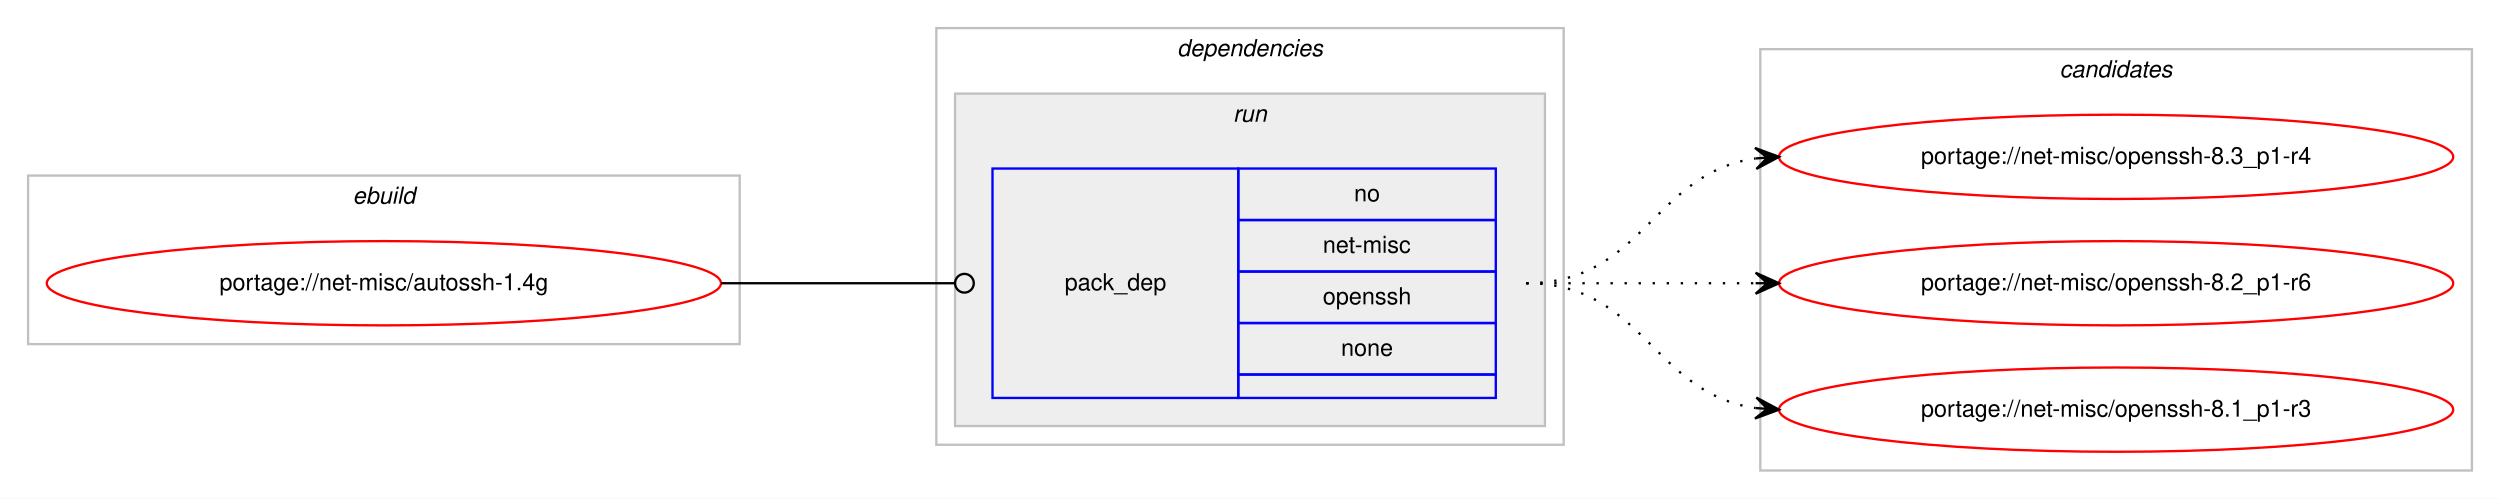
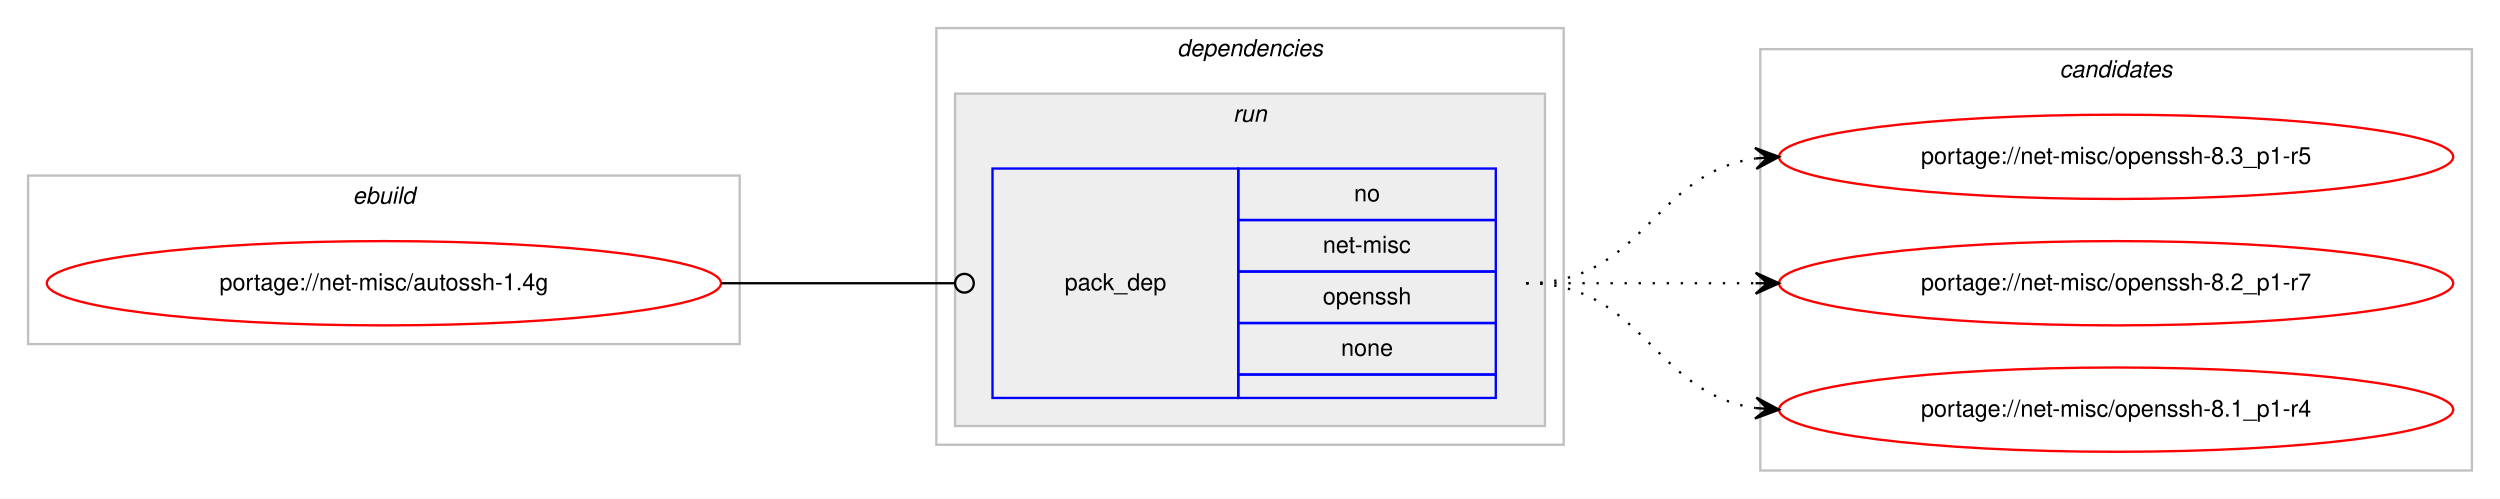
<svg xmlns="http://www.w3.org/2000/svg" xmlns:xlink="http://www.w3.org/1999/xlink" width="1068pt" height="213pt" viewBox="0.00 0.00 1068.00 213.00">
  <g id="graph0" class="graph" transform="scale(1 1) rotate(0) translate(4 209)">
    <polygon fill="#ffffff" stroke="transparent" points="-4,4 -4,-209 1064,-209 1064,4 -4,4" />
    <g id="clust1" class="cluster">
      <polygon fill="none" stroke="#c0c0c0" points="8,-62 8,-134 312,-134 312,-62 8,-62" />
      <text text-anchor="start" x="146.663" y="-122" font-family="Helvetica,sans-Serif" font-style="italic" font-size="10.00" fill="#000000">ebuild</text>
    </g>
    <g id="clust2" class="cluster">
      <polygon fill="none" stroke="#c0c0c0" points="396,-19 396,-197 664,-197 664,-19 396,-19" />
      <text text-anchor="start" x="498.875" y="-185" font-family="Helvetica,sans-Serif" font-style="italic" font-size="10.00" fill="#000000">dependencies</text>
    </g>
    <g id="clust5" class="cluster">
      <polygon fill="#eeeeee" stroke="#c0c0c0" points="404,-27 404,-169 656,-169 656,-27 404,-27" />
      <text text-anchor="start" x="522.777" y="-157" font-family="Helvetica,sans-Serif" font-style="italic" font-size="10.00" fill="#000000">run</text>
    </g>
    <g id="clust7" class="cluster">
      <polygon fill="none" stroke="#c0c0c0" points="748,-8 748,-188 1052,-188 1052,-8 748,-8" />
      <text text-anchor="start" x="875.824" y="-176" font-family="Helvetica,sans-Serif" font-style="italic" font-size="10.00" fill="#000000">candidates</text>
    </g>
    <g id="node1" class="node">
      <g id="a_node1">
        <a xlink:href="../net-misc/autossh-1.4g.svg" xlink:title="portage://net-misc/autossh-1.4g">
          <ellipse fill="none" stroke="#ff0000" cx="160" cy="-88" rx="144" ry="18" />
          <text text-anchor="middle" x="160" y="-85" font-family="Helvetica,sans-Serif" font-size="10.00" fill="#000000">portage://net-misc/autossh-1.4g</text>
        </a>
      </g>
    </g>
    <g id="node2" class="node">
      <polygon fill="none" stroke="#0000ff" points="420,-39 420,-137 525,-137 525,-39 420,-39" />
      <text text-anchor="start" x="450.823" y="-85" font-family="Helvetica,sans-Serif" font-size="10.00" fill="#000000">pack_dep</text>
      <polygon fill="none" stroke="#0000ff" points="525,-115 525,-137 635,-137 635,-115 525,-115" />
      <text text-anchor="start" x="574.441" y="-123" font-family="Helvetica,sans-Serif" font-size="10.00" fill="#000000">no</text>
      <polygon fill="none" stroke="#0000ff" points="525,-93 525,-115 635,-115 635,-93 525,-93" />
      <text text-anchor="start" x="561.113" y="-101" font-family="Helvetica,sans-Serif" font-size="10.00" fill="#000000">net-misc</text>
      <polygon fill="none" stroke="#0000ff" points="525,-71 525,-93 635,-93 635,-71 525,-71" />
      <text text-anchor="start" x="561.102" y="-79" font-family="Helvetica,sans-Serif" font-size="10.00" fill="#000000">openssh</text>
      <polygon fill="none" stroke="#0000ff" points="525,-49 525,-71 635,-71 635,-49 525,-49" />
      <text text-anchor="start" x="568.882" y="-57" font-family="Helvetica,sans-Serif" font-size="10.00" fill="#000000">none</text>
      <polygon fill="none" stroke="#0000ff" points="525,-39 525,-49 635,-49 635,-39 525,-39" />
    </g>
    <g id="edge1" class="edge">
      <path fill="none" stroke="#000000" d="M304,-88C349.188,-88 362.47,-88 403.919,-88" />
      <ellipse fill="none" stroke="#000000" cx="408" cy="-88" rx="4" ry="4" />
    </g>
    <g id="node3" class="node">
      <g id="a_node3">
-         <a xlink:href="../net-misc/openssh-8.3_p1-r4.svg" xlink:title="portage://net-misc/openssh-8.3_p1-r4">
+         <a xlink:href="../net-misc/openssh-8.3_p1-r5.svg" xlink:title="portage://net-misc/openssh-8.3_p1-r5">
          <ellipse fill="none" stroke="#ff0000" cx="900" cy="-142" rx="144" ry="18" />
-           <text text-anchor="middle" x="900" y="-139" font-family="Helvetica,sans-Serif" font-size="10.00" fill="#000000">portage://net-misc/openssh-8.3_p1-r4</text>
+           <text text-anchor="middle" x="900" y="-139" font-family="Helvetica,sans-Serif" font-size="10.00" fill="#000000">portage://net-misc/openssh-8.3_p1-r5</text>
        </a>
      </g>
    </g>
    <g id="edge2" class="edge">
      <path fill="none" stroke="#000000" stroke-dasharray="1,5" d="M648,-88C698.102,-88 702.012,-135.066 745.979,-141.317" />
      <polygon fill="#000000" stroke="#000000" points="756,-142 745.717,-145.81 751.012,-141.66 746.023,-141.32 746.023,-141.32 746.023,-141.32 751.012,-141.66 746.329,-136.831 756,-142 756,-142" />
    </g>
    <g id="node4" class="node">
      <g id="a_node4">
-         <a xlink:href="../net-misc/openssh-8.2_p1-r6.svg" xlink:title="portage://net-misc/openssh-8.2_p1-r6">
+         <a xlink:href="../net-misc/openssh-8.2_p1-r7.svg" xlink:title="portage://net-misc/openssh-8.2_p1-r7">
          <ellipse fill="none" stroke="#ff0000" cx="900" cy="-88" rx="144" ry="18" />
-           <text text-anchor="middle" x="900" y="-85" font-family="Helvetica,sans-Serif" font-size="10.00" fill="#000000">portage://net-misc/openssh-8.2_p1-r6</text>
+           <text text-anchor="middle" x="900" y="-85" font-family="Helvetica,sans-Serif" font-size="10.00" fill="#000000">portage://net-misc/openssh-8.2_p1-r7</text>
        </a>
      </g>
    </g>
    <g id="edge3" class="edge">
      <path fill="none" stroke="#000000" stroke-dasharray="1,5" d="M648,-88C692.438,-88 706.02,-88 745.878,-88" />
      <polygon fill="#000000" stroke="#000000" points="756,-88 746,-92.5 751,-88 746,-88 746,-88 746,-88 751,-88 746,-83.5 756,-88 756,-88" />
    </g>
    <g id="node5" class="node">
      <g id="a_node5">
-         <a xlink:href="../net-misc/openssh-8.1_p1-r3.svg" xlink:title="portage://net-misc/openssh-8.1_p1-r3">
+         <a xlink:href="../net-misc/openssh-8.1_p1-r4.svg" xlink:title="portage://net-misc/openssh-8.1_p1-r4">
          <ellipse fill="none" stroke="#ff0000" cx="900" cy="-34" rx="144" ry="18" />
-           <text text-anchor="middle" x="900" y="-31" font-family="Helvetica,sans-Serif" font-size="10.00" fill="#000000">portage://net-misc/openssh-8.1_p1-r3</text>
+           <text text-anchor="middle" x="900" y="-31" font-family="Helvetica,sans-Serif" font-size="10.00" fill="#000000">portage://net-misc/openssh-8.1_p1-r4</text>
        </a>
      </g>
    </g>
    <g id="edge4" class="edge">
      <path fill="none" stroke="#000000" stroke-dasharray="1,5" d="M648,-88C698.102,-88 702.012,-40.934 745.979,-34.683" />
      <polygon fill="#000000" stroke="#000000" points="756,-34 746.329,-39.169 751.012,-34.34 746.023,-34.68 746.023,-34.68 746.023,-34.68 751.012,-34.34 745.717,-30.19 756,-34 756,-34" />
    </g>
  </g>
</svg>
